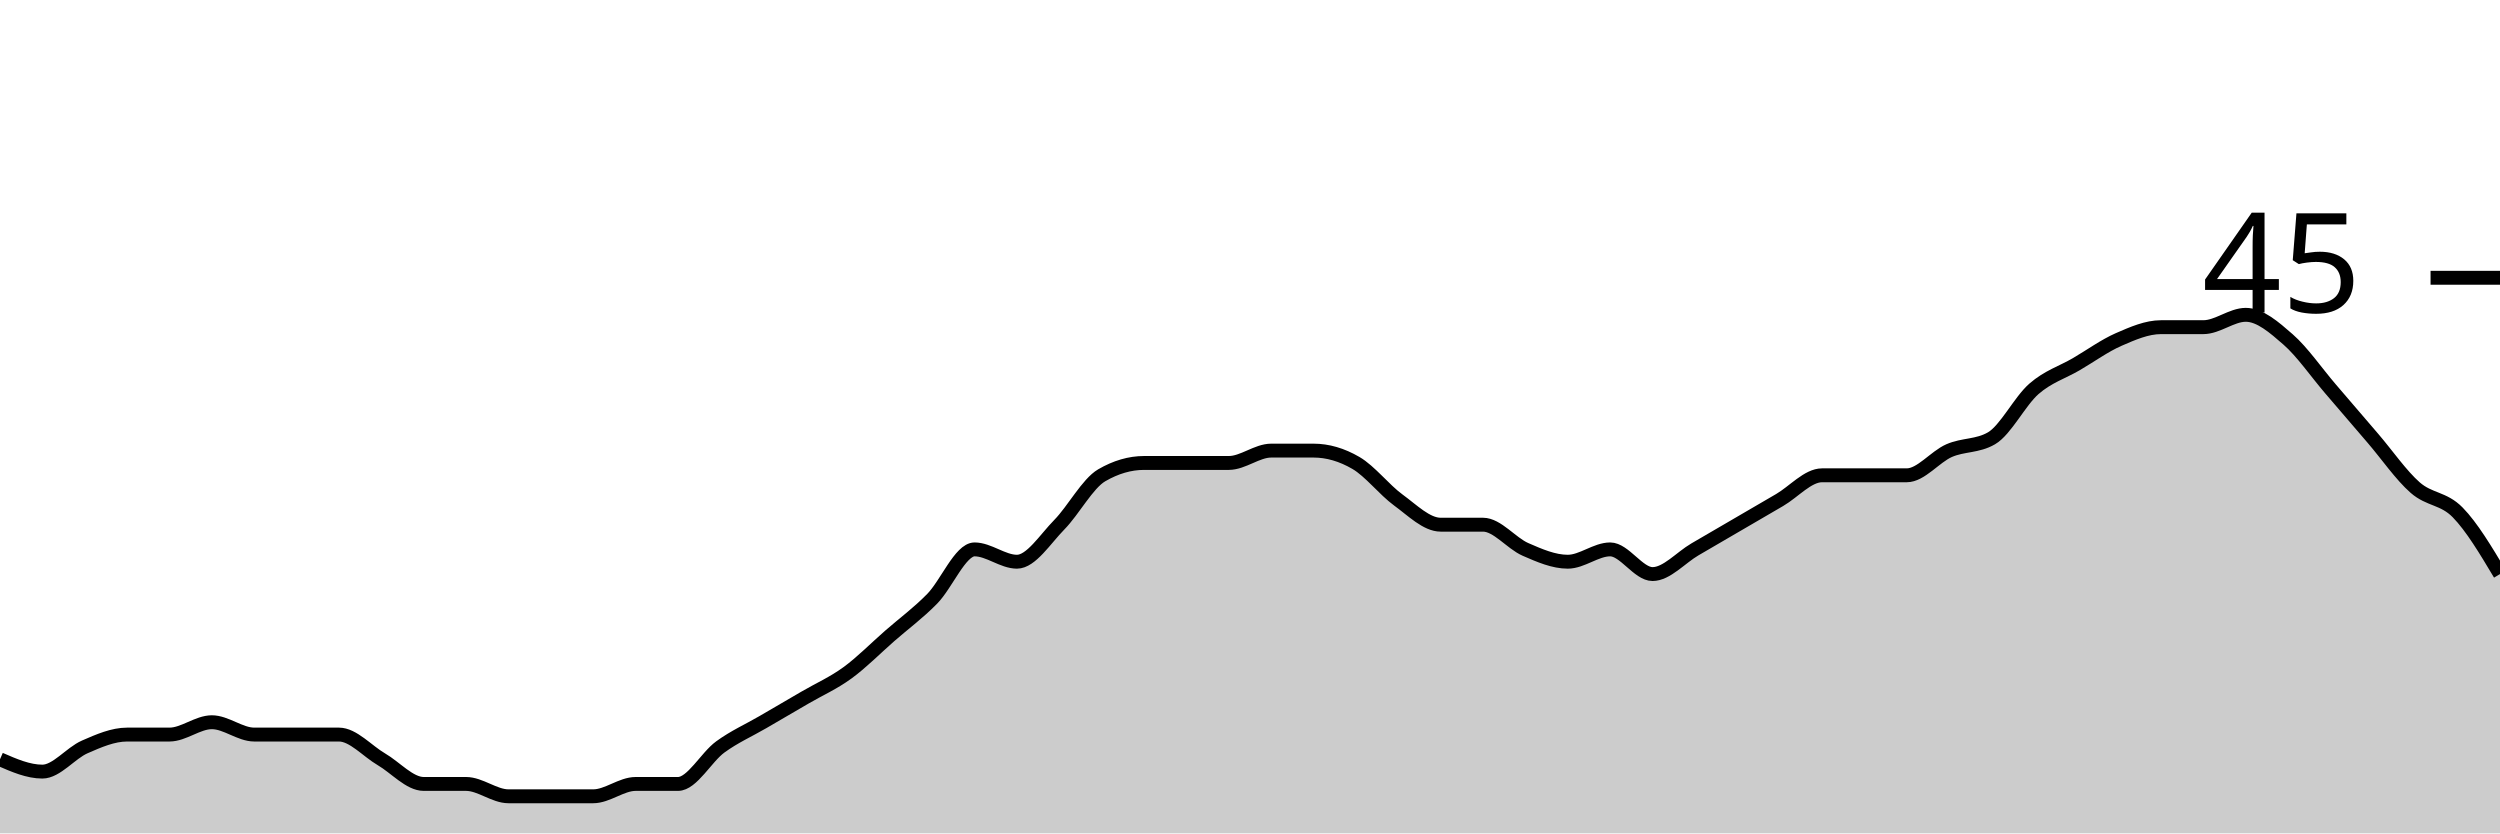
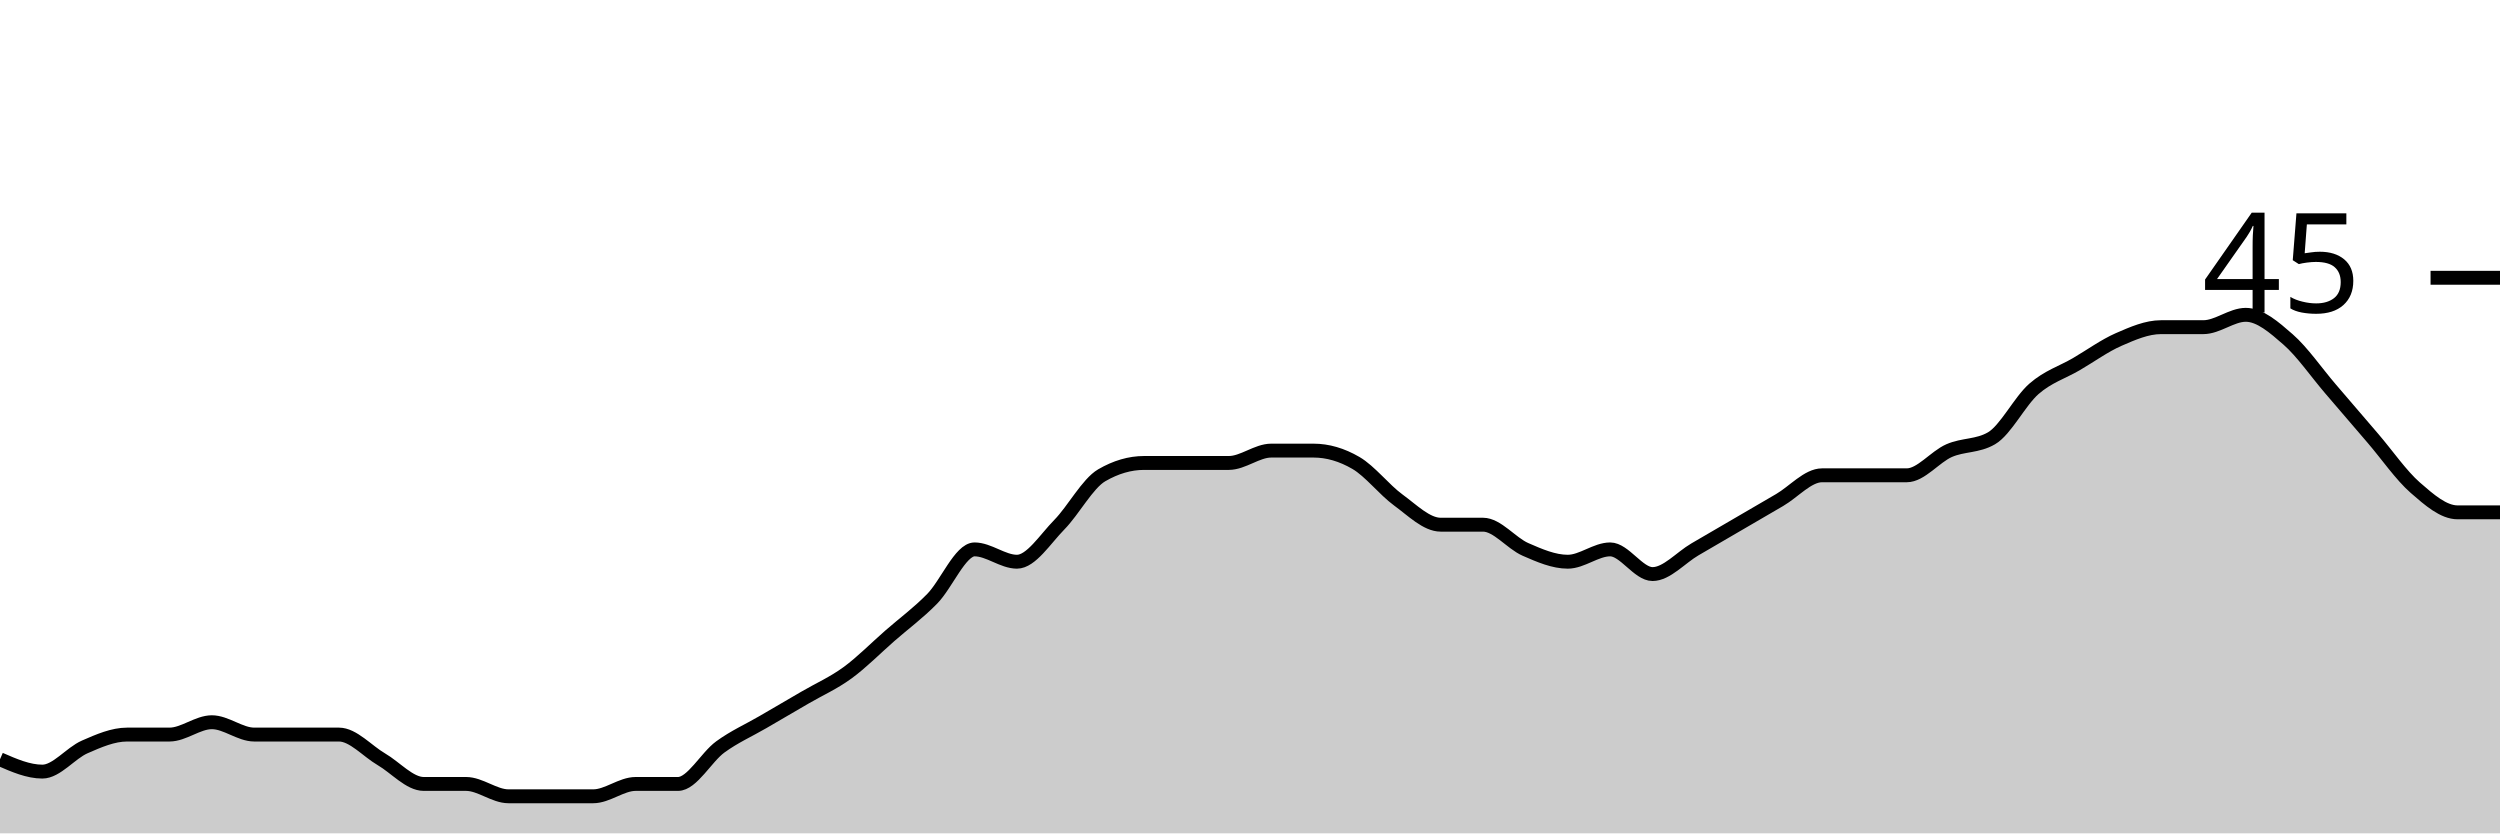
<svg xmlns="http://www.w3.org/2000/svg" viewBox="0 0 180 60">
  <g transform="translate(0,20)">
-     <path class="area" fill="rgba(0, 0, 0, 0.2)" d="M0,34.667C1.017,35.111,2.034,35.556,3.051,35.556C4.068,35.556,5.085,34.222,6.102,33.778C7.119,33.333,8.136,32.889,9.153,32.889C10.169,32.889,11.186,32.889,12.203,32.889C13.22,32.889,14.237,32,15.254,32C16.271,32,17.288,32.889,18.305,32.889C19.322,32.889,20.339,32.889,21.356,32.889C22.373,32.889,23.39,32.889,24.407,32.889C25.424,32.889,26.441,34.074,27.458,34.667C28.475,35.259,29.492,36.444,30.508,36.444C31.525,36.444,32.542,36.444,33.559,36.444C34.576,36.444,35.593,37.333,36.61,37.333C37.627,37.333,38.644,37.333,39.661,37.333C40.678,37.333,41.695,37.333,42.712,37.333C43.729,37.333,44.746,36.444,45.763,36.444C46.78,36.444,47.797,36.444,48.814,36.444C49.831,36.444,50.847,34.519,51.864,33.778C52.881,33.037,53.898,32.593,54.915,32C55.932,31.407,56.949,30.815,57.966,30.222C58.983,29.63,60,29.185,61.017,28.444C62.034,27.704,63.051,26.667,64.068,25.778C65.085,24.889,66.102,24.148,67.119,23.111C68.136,22.074,69.153,19.556,70.169,19.556C71.186,19.556,72.203,20.444,73.22,20.444C74.237,20.444,75.254,18.815,76.271,17.778C77.288,16.741,78.305,14.815,79.322,14.222C80.339,13.63,81.356,13.333,82.373,13.333C83.39,13.333,84.407,13.333,85.424,13.333C86.441,13.333,87.458,13.333,88.475,13.333C89.492,13.333,90.508,12.444,91.525,12.444C92.542,12.444,93.559,12.444,94.576,12.444C95.593,12.444,96.61,12.741,97.627,13.333C98.644,13.926,99.661,15.259,100.678,16C101.695,16.741,102.712,17.778,103.729,17.778C104.746,17.778,105.763,17.778,106.78,17.778C107.797,17.778,108.814,19.111,109.831,19.556C110.847,20,111.864,20.444,112.881,20.444C113.898,20.444,114.915,19.556,115.932,19.556C116.949,19.556,117.966,21.333,118.983,21.333C120,21.333,121.017,20.148,122.034,19.556C123.051,18.963,124.068,18.37,125.085,17.778C126.102,17.185,127.119,16.593,128.136,16C129.153,15.407,130.169,14.222,131.186,14.222C132.203,14.222,133.22,14.222,134.237,14.222C135.254,14.222,136.271,14.222,137.288,14.222C138.305,14.222,139.322,12.889,140.339,12.444C141.356,12,142.373,12.148,143.39,11.556C144.407,10.963,145.424,8.889,146.441,8C147.458,7.111,148.475,6.815,149.492,6.222C150.508,5.63,151.525,4.889,152.542,4.444C153.559,4,154.576,3.556,155.593,3.556C156.61,3.556,157.627,3.556,158.644,3.556C159.661,3.556,160.678,2.667,161.695,2.667C162.712,2.667,163.729,3.556,164.746,4.444C165.763,5.333,166.78,6.815,167.797,8C168.814,9.185,169.831,10.37,170.847,11.556C171.864,12.741,172.881,14.222,173.898,15.111C174.915,16,175.932,15.852,176.949,16.889C177.966,17.926,178.983,19.63,180,21.333L180,40C178.983,40,177.966,40,176.949,40C175.932,40,174.915,40,173.898,40C172.881,40,171.864,40,170.847,40C169.831,40,168.814,40,167.797,40C166.78,40,165.763,40,164.746,40C163.729,40,162.712,40,161.695,40C160.678,40,159.661,40,158.644,40C157.627,40,156.61,40,155.593,40C154.576,40,153.559,40,152.542,40C151.525,40,150.508,40,149.492,40C148.475,40,147.458,40,146.441,40C145.424,40,144.407,40,143.39,40C142.373,40,141.356,40,140.339,40C139.322,40,138.305,40,137.288,40C136.271,40,135.254,40,134.237,40C133.22,40,132.203,40,131.186,40C130.169,40,129.153,40,128.136,40C127.119,40,126.102,40,125.085,40C124.068,40,123.051,40,122.034,40C121.017,40,120,40,118.983,40C117.966,40,116.949,40,115.932,40C114.915,40,113.898,40,112.881,40C111.864,40,110.847,40,109.831,40C108.814,40,107.797,40,106.78,40C105.763,40,104.746,40,103.729,40C102.712,40,101.695,40,100.678,40C99.661,40,98.644,40,97.627,40C96.61,40,95.593,40,94.576,40C93.559,40,92.542,40,91.525,40C90.508,40,89.492,40,88.475,40C87.458,40,86.441,40,85.424,40C84.407,40,83.39,40,82.373,40C81.356,40,80.339,40,79.322,40C78.305,40,77.288,40,76.271,40C75.254,40,74.237,40,73.22,40C72.203,40,71.186,40,70.169,40C69.153,40,68.136,40,67.119,40C66.102,40,65.085,40,64.068,40C63.051,40,62.034,40,61.017,40C60,40,58.983,40,57.966,40C56.949,40,55.932,40,54.915,40C53.898,40,52.881,40,51.864,40C50.847,40,49.831,40,48.814,40C47.797,40,46.78,40,45.763,40C44.746,40,43.729,40,42.712,40C41.695,40,40.678,40,39.661,40C38.644,40,37.627,40,36.61,40C35.593,40,34.576,40,33.559,40C32.542,40,31.525,40,30.508,40C29.492,40,28.475,40,27.458,40C26.441,40,25.424,40,24.407,40C23.39,40,22.373,40,21.356,40C20.339,40,19.322,40,18.305,40C17.288,40,16.271,40,15.254,40C14.237,40,13.22,40,12.203,40C11.186,40,10.169,40,9.153,40C8.136,40,7.119,40,6.102,40C5.085,40,4.068,40,3.051,40C2.034,40,1.017,40,0,40Z" />
-     <path class="line" stroke="black" fill="none" d="M0,34.667C1.017,35.111,2.034,35.556,3.051,35.556C4.068,35.556,5.085,34.222,6.102,33.778C7.119,33.333,8.136,32.889,9.153,32.889C10.169,32.889,11.186,32.889,12.203,32.889C13.22,32.889,14.237,32,15.254,32C16.271,32,17.288,32.889,18.305,32.889C19.322,32.889,20.339,32.889,21.356,32.889C22.373,32.889,23.39,32.889,24.407,32.889C25.424,32.889,26.441,34.074,27.458,34.667C28.475,35.259,29.492,36.444,30.508,36.444C31.525,36.444,32.542,36.444,33.559,36.444C34.576,36.444,35.593,37.333,36.61,37.333C37.627,37.333,38.644,37.333,39.661,37.333C40.678,37.333,41.695,37.333,42.712,37.333C43.729,37.333,44.746,36.444,45.763,36.444C46.78,36.444,47.797,36.444,48.814,36.444C49.831,36.444,50.847,34.519,51.864,33.778C52.881,33.037,53.898,32.593,54.915,32C55.932,31.407,56.949,30.815,57.966,30.222C58.983,29.63,60,29.185,61.017,28.444C62.034,27.704,63.051,26.667,64.068,25.778C65.085,24.889,66.102,24.148,67.119,23.111C68.136,22.074,69.153,19.556,70.169,19.556C71.186,19.556,72.203,20.444,73.22,20.444C74.237,20.444,75.254,18.815,76.271,17.778C77.288,16.741,78.305,14.815,79.322,14.222C80.339,13.63,81.356,13.333,82.373,13.333C83.39,13.333,84.407,13.333,85.424,13.333C86.441,13.333,87.458,13.333,88.475,13.333C89.492,13.333,90.508,12.444,91.525,12.444C92.542,12.444,93.559,12.444,94.576,12.444C95.593,12.444,96.61,12.741,97.627,13.333C98.644,13.926,99.661,15.259,100.678,16C101.695,16.741,102.712,17.778,103.729,17.778C104.746,17.778,105.763,17.778,106.78,17.778C107.797,17.778,108.814,19.111,109.831,19.556C110.847,20,111.864,20.444,112.881,20.444C113.898,20.444,114.915,19.556,115.932,19.556C116.949,19.556,117.966,21.333,118.983,21.333C120,21.333,121.017,20.148,122.034,19.556C123.051,18.963,124.068,18.37,125.085,17.778C126.102,17.185,127.119,16.593,128.136,16C129.153,15.407,130.169,14.222,131.186,14.222C132.203,14.222,133.22,14.222,134.237,14.222C135.254,14.222,136.271,14.222,137.288,14.222C138.305,14.222,139.322,12.889,140.339,12.444C141.356,12,142.373,12.148,143.39,11.556C144.407,10.963,145.424,8.889,146.441,8C147.458,7.111,148.475,6.815,149.492,6.222C150.508,5.63,151.525,4.889,152.542,4.444C153.559,4,154.576,3.556,155.593,3.556C156.61,3.556,157.627,3.556,158.644,3.556C159.661,3.556,160.678,2.667,161.695,2.667C162.712,2.667,163.729,3.556,164.746,4.444C165.763,5.333,166.78,6.815,167.797,8C168.814,9.185,169.831,10.37,170.847,11.556C171.864,12.741,172.881,14.222,173.898,15.111C174.915,16,175.932,15.852,176.949,16.889C177.966,17.926,178.983,19.63,180,21.333" />
+     <path class="area" fill="rgba(0, 0, 0, 0.2)" d="M0,34.667C1.017,35.111,2.034,35.556,3.051,35.556C4.068,35.556,5.085,34.222,6.102,33.778C7.119,33.333,8.136,32.889,9.153,32.889C10.169,32.889,11.186,32.889,12.203,32.889C13.22,32.889,14.237,32,15.254,32C16.271,32,17.288,32.889,18.305,32.889C19.322,32.889,20.339,32.889,21.356,32.889C22.373,32.889,23.39,32.889,24.407,32.889C25.424,32.889,26.441,34.074,27.458,34.667C28.475,35.259,29.492,36.444,30.508,36.444C31.525,36.444,32.542,36.444,33.559,36.444C34.576,36.444,35.593,37.333,36.61,37.333C37.627,37.333,38.644,37.333,39.661,37.333C40.678,37.333,41.695,37.333,42.712,37.333C43.729,37.333,44.746,36.444,45.763,36.444C46.78,36.444,47.797,36.444,48.814,36.444C49.831,36.444,50.847,34.519,51.864,33.778C52.881,33.037,53.898,32.593,54.915,32C55.932,31.407,56.949,30.815,57.966,30.222C58.983,29.63,60,29.185,61.017,28.444C62.034,27.704,63.051,26.667,64.068,25.778C65.085,24.889,66.102,24.148,67.119,23.111C68.136,22.074,69.153,19.556,70.169,19.556C71.186,19.556,72.203,20.444,73.22,20.444C74.237,20.444,75.254,18.815,76.271,17.778C77.288,16.741,78.305,14.815,79.322,14.222C80.339,13.63,81.356,13.333,82.373,13.333C83.39,13.333,84.407,13.333,85.424,13.333C86.441,13.333,87.458,13.333,88.475,13.333C89.492,13.333,90.508,12.444,91.525,12.444C92.542,12.444,93.559,12.444,94.576,12.444C95.593,12.444,96.61,12.741,97.627,13.333C98.644,13.926,99.661,15.259,100.678,16C101.695,16.741,102.712,17.778,103.729,17.778C104.746,17.778,105.763,17.778,106.78,17.778C107.797,17.778,108.814,19.111,109.831,19.556C110.847,20,111.864,20.444,112.881,20.444C113.898,20.444,114.915,19.556,115.932,19.556C116.949,19.556,117.966,21.333,118.983,21.333C120,21.333,121.017,20.148,122.034,19.556C123.051,18.963,124.068,18.37,125.085,17.778C126.102,17.185,127.119,16.593,128.136,16C129.153,15.407,130.169,14.222,131.186,14.222C132.203,14.222,133.22,14.222,134.237,14.222C135.254,14.222,136.271,14.222,137.288,14.222C138.305,14.222,139.322,12.889,140.339,12.444C141.356,12,142.373,12.148,143.39,11.556C144.407,10.963,145.424,8.889,146.441,8C147.458,7.111,148.475,6.815,149.492,6.222C150.508,5.63,151.525,4.889,152.542,4.444C153.559,4,154.576,3.556,155.593,3.556C156.61,3.556,157.627,3.556,158.644,3.556C159.661,3.556,160.678,2.667,161.695,2.667C162.712,2.667,163.729,3.556,164.746,4.444C165.763,5.333,166.78,6.815,167.797,8C168.814,9.185,169.831,10.37,170.847,11.556C171.864,12.741,172.881,14.222,173.898,15.111C174.915,16,175.932,16.889,176.949,16.889C177.966,16.889,178.983,16.889,180,16.889L180,40C178.983,40,177.966,40,176.949,40C175.932,40,174.915,40,173.898,40C172.881,40,171.864,40,170.847,40C169.831,40,168.814,40,167.797,40C166.78,40,165.763,40,164.746,40C163.729,40,162.712,40,161.695,40C160.678,40,159.661,40,158.644,40C157.627,40,156.61,40,155.593,40C154.576,40,153.559,40,152.542,40C151.525,40,150.508,40,149.492,40C148.475,40,147.458,40,146.441,40C145.424,40,144.407,40,143.39,40C142.373,40,141.356,40,140.339,40C139.322,40,138.305,40,137.288,40C136.271,40,135.254,40,134.237,40C133.22,40,132.203,40,131.186,40C130.169,40,129.153,40,128.136,40C127.119,40,126.102,40,125.085,40C124.068,40,123.051,40,122.034,40C121.017,40,120,40,118.983,40C117.966,40,116.949,40,115.932,40C114.915,40,113.898,40,112.881,40C111.864,40,110.847,40,109.831,40C108.814,40,107.797,40,106.78,40C105.763,40,104.746,40,103.729,40C102.712,40,101.695,40,100.678,40C99.661,40,98.644,40,97.627,40C96.61,40,95.593,40,94.576,40C93.559,40,92.542,40,91.525,40C90.508,40,89.492,40,88.475,40C87.458,40,86.441,40,85.424,40C84.407,40,83.39,40,82.373,40C81.356,40,80.339,40,79.322,40C78.305,40,77.288,40,76.271,40C75.254,40,74.237,40,73.22,40C72.203,40,71.186,40,70.169,40C69.153,40,68.136,40,67.119,40C66.102,40,65.085,40,64.068,40C63.051,40,62.034,40,61.017,40C60,40,58.983,40,57.966,40C56.949,40,55.932,40,54.915,40C53.898,40,52.881,40,51.864,40C50.847,40,49.831,40,48.814,40C47.797,40,46.78,40,45.763,40C44.746,40,43.729,40,42.712,40C41.695,40,40.678,40,39.661,40C38.644,40,37.627,40,36.61,40C35.593,40,34.576,40,33.559,40C32.542,40,31.525,40,30.508,40C29.492,40,28.475,40,27.458,40C26.441,40,25.424,40,24.407,40C23.39,40,22.373,40,21.356,40C20.339,40,19.322,40,18.305,40C17.288,40,16.271,40,15.254,40C14.237,40,13.22,40,12.203,40C11.186,40,10.169,40,9.153,40C8.136,40,7.119,40,6.102,40C5.085,40,4.068,40,3.051,40C2.034,40,1.017,40,0,40Z" />
+     <path class="line" stroke="black" fill="none" d="M0,34.667C1.017,35.111,2.034,35.556,3.051,35.556C4.068,35.556,5.085,34.222,6.102,33.778C7.119,33.333,8.136,32.889,9.153,32.889C10.169,32.889,11.186,32.889,12.203,32.889C13.22,32.889,14.237,32,15.254,32C16.271,32,17.288,32.889,18.305,32.889C19.322,32.889,20.339,32.889,21.356,32.889C22.373,32.889,23.39,32.889,24.407,32.889C25.424,32.889,26.441,34.074,27.458,34.667C28.475,35.259,29.492,36.444,30.508,36.444C31.525,36.444,32.542,36.444,33.559,36.444C34.576,36.444,35.593,37.333,36.61,37.333C37.627,37.333,38.644,37.333,39.661,37.333C40.678,37.333,41.695,37.333,42.712,37.333C43.729,37.333,44.746,36.444,45.763,36.444C46.78,36.444,47.797,36.444,48.814,36.444C49.831,36.444,50.847,34.519,51.864,33.778C52.881,33.037,53.898,32.593,54.915,32C55.932,31.407,56.949,30.815,57.966,30.222C58.983,29.63,60,29.185,61.017,28.444C62.034,27.704,63.051,26.667,64.068,25.778C65.085,24.889,66.102,24.148,67.119,23.111C68.136,22.074,69.153,19.556,70.169,19.556C71.186,19.556,72.203,20.444,73.22,20.444C74.237,20.444,75.254,18.815,76.271,17.778C77.288,16.741,78.305,14.815,79.322,14.222C80.339,13.63,81.356,13.333,82.373,13.333C83.39,13.333,84.407,13.333,85.424,13.333C86.441,13.333,87.458,13.333,88.475,13.333C89.492,13.333,90.508,12.444,91.525,12.444C92.542,12.444,93.559,12.444,94.576,12.444C95.593,12.444,96.61,12.741,97.627,13.333C98.644,13.926,99.661,15.259,100.678,16C101.695,16.741,102.712,17.778,103.729,17.778C104.746,17.778,105.763,17.778,106.78,17.778C107.797,17.778,108.814,19.111,109.831,19.556C110.847,20,111.864,20.444,112.881,20.444C113.898,20.444,114.915,19.556,115.932,19.556C116.949,19.556,117.966,21.333,118.983,21.333C120,21.333,121.017,20.148,122.034,19.556C123.051,18.963,124.068,18.37,125.085,17.778C126.102,17.185,127.119,16.593,128.136,16C129.153,15.407,130.169,14.222,131.186,14.222C132.203,14.222,133.22,14.222,134.237,14.222C135.254,14.222,136.271,14.222,137.288,14.222C138.305,14.222,139.322,12.889,140.339,12.444C141.356,12,142.373,12.148,143.39,11.556C144.407,10.963,145.424,8.889,146.441,8C147.458,7.111,148.475,6.815,149.492,6.222C150.508,5.63,151.525,4.889,152.542,4.444C153.559,4,154.576,3.556,155.593,3.556C156.61,3.556,157.627,3.556,158.644,3.556C159.661,3.556,160.678,2.667,161.695,2.667C162.712,2.667,163.729,3.556,164.746,4.444C165.763,5.333,166.78,6.815,167.797,8C168.814,9.185,169.831,10.37,170.847,11.556C171.864,12.741,172.881,14.222,173.898,15.111C174.915,16,175.932,16.889,176.949,16.889C177.966,16.889,178.983,16.889,180,16.889" />
    <path class="axis-ceiling" stroke-width="1" stroke="black" fill="none" d="M175,0L180,0" />
    <text class="axis-ceiling-label" font-family="sans-serif" text-anchor="end" font-size="10px" x="170" y="2.5">45</text>
  </g>
</svg>
